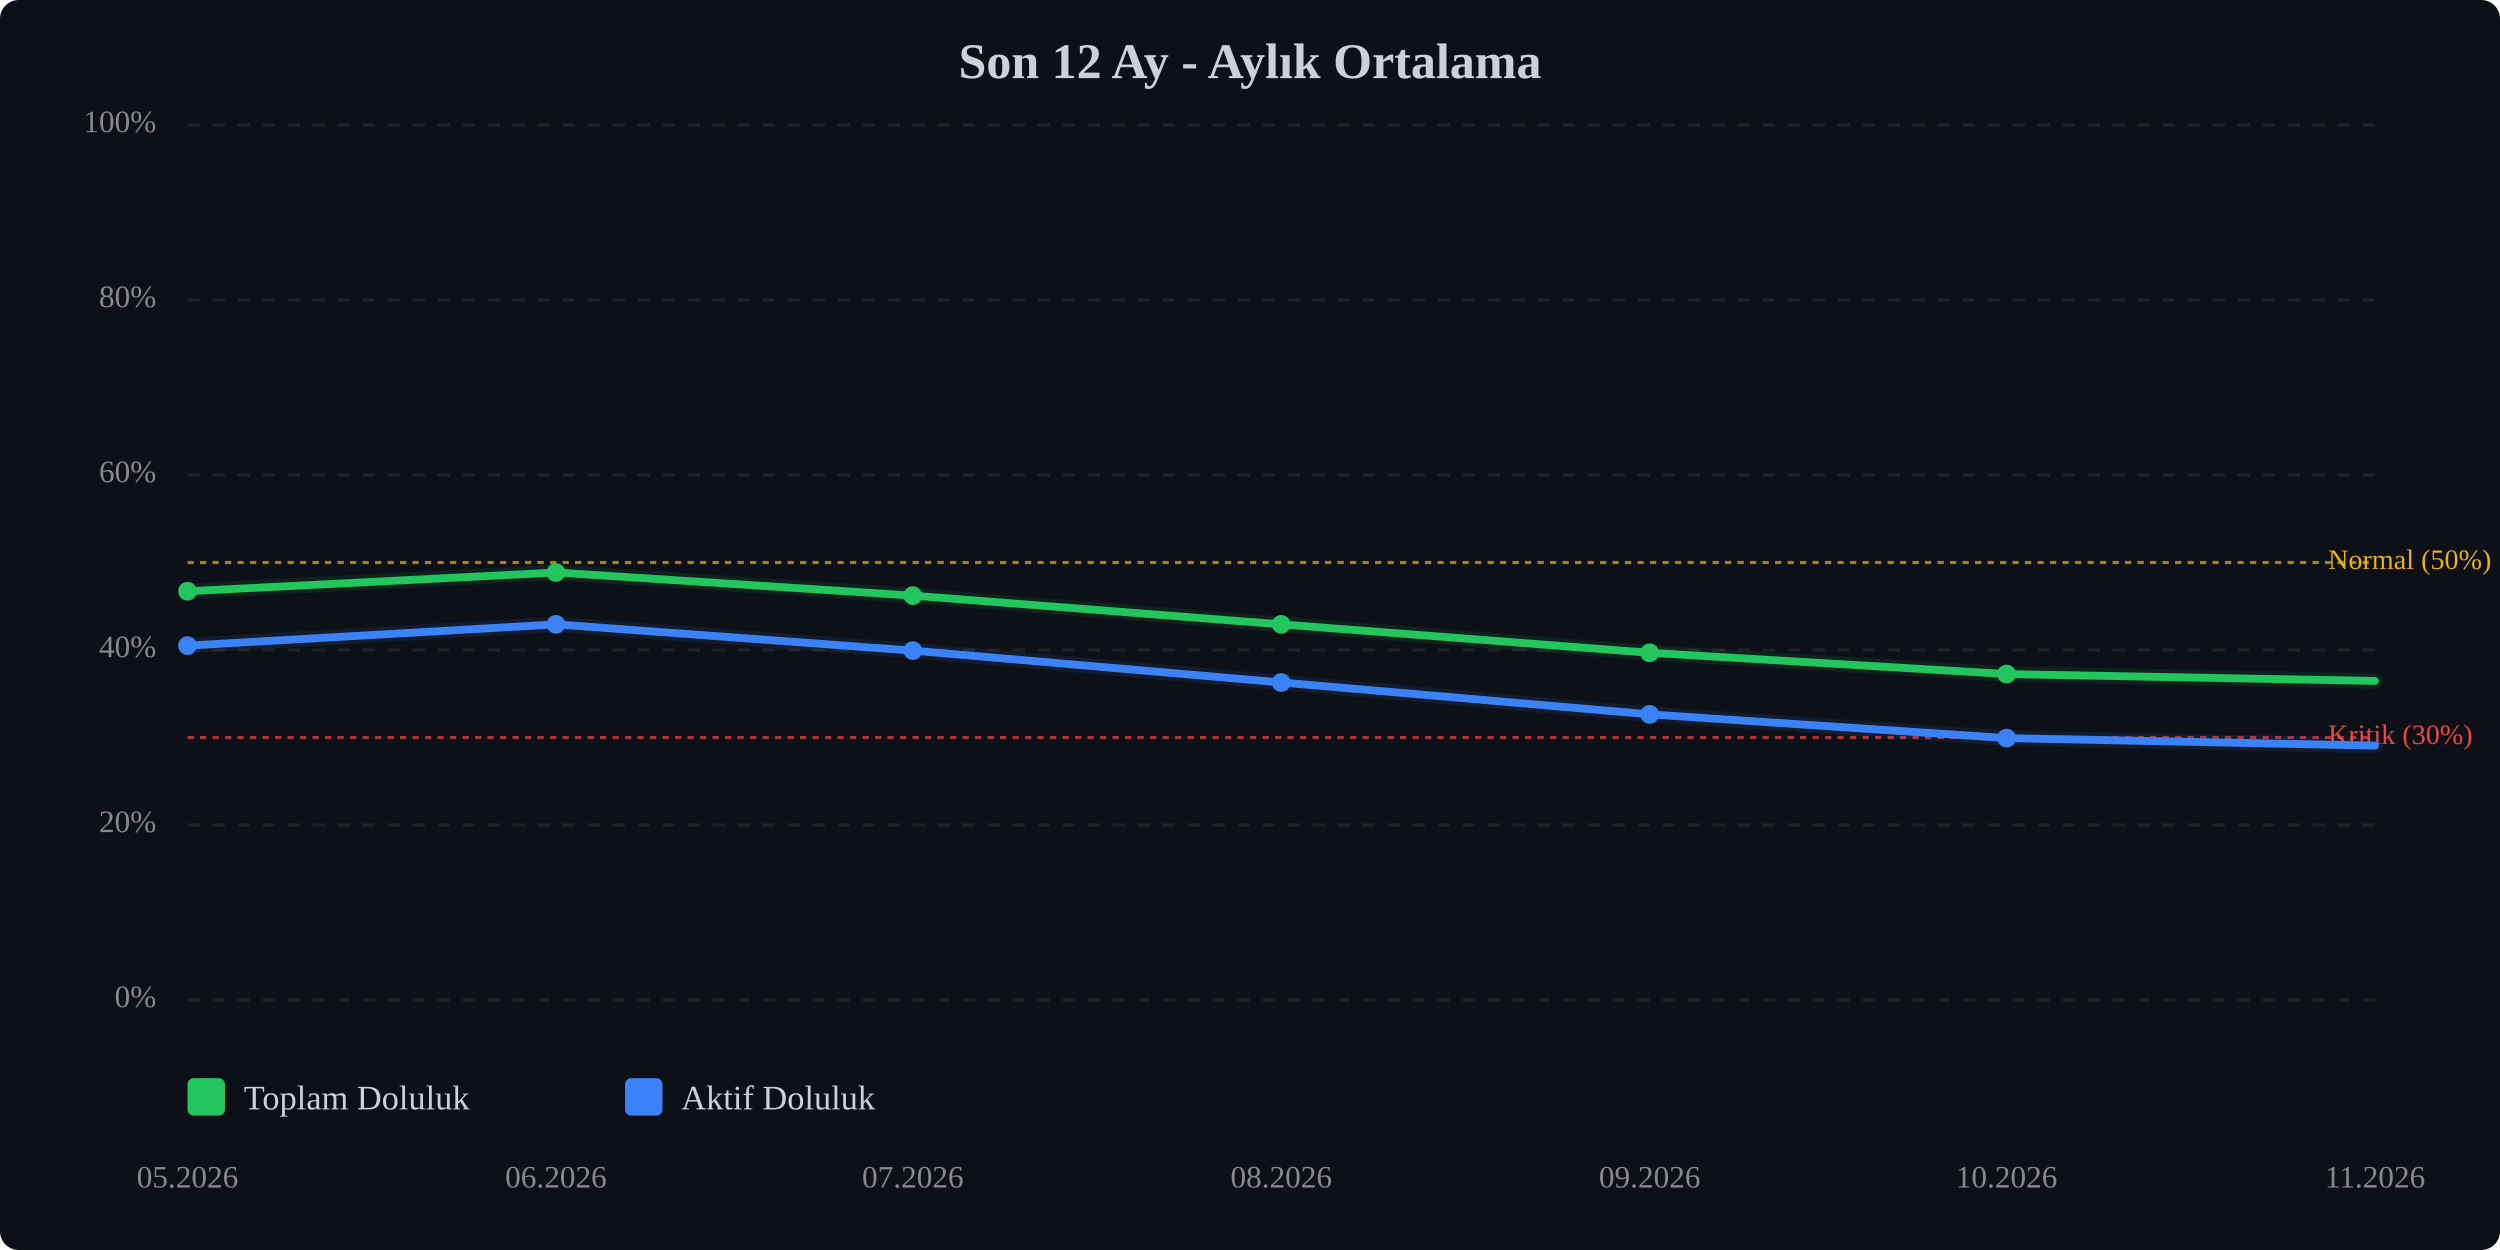
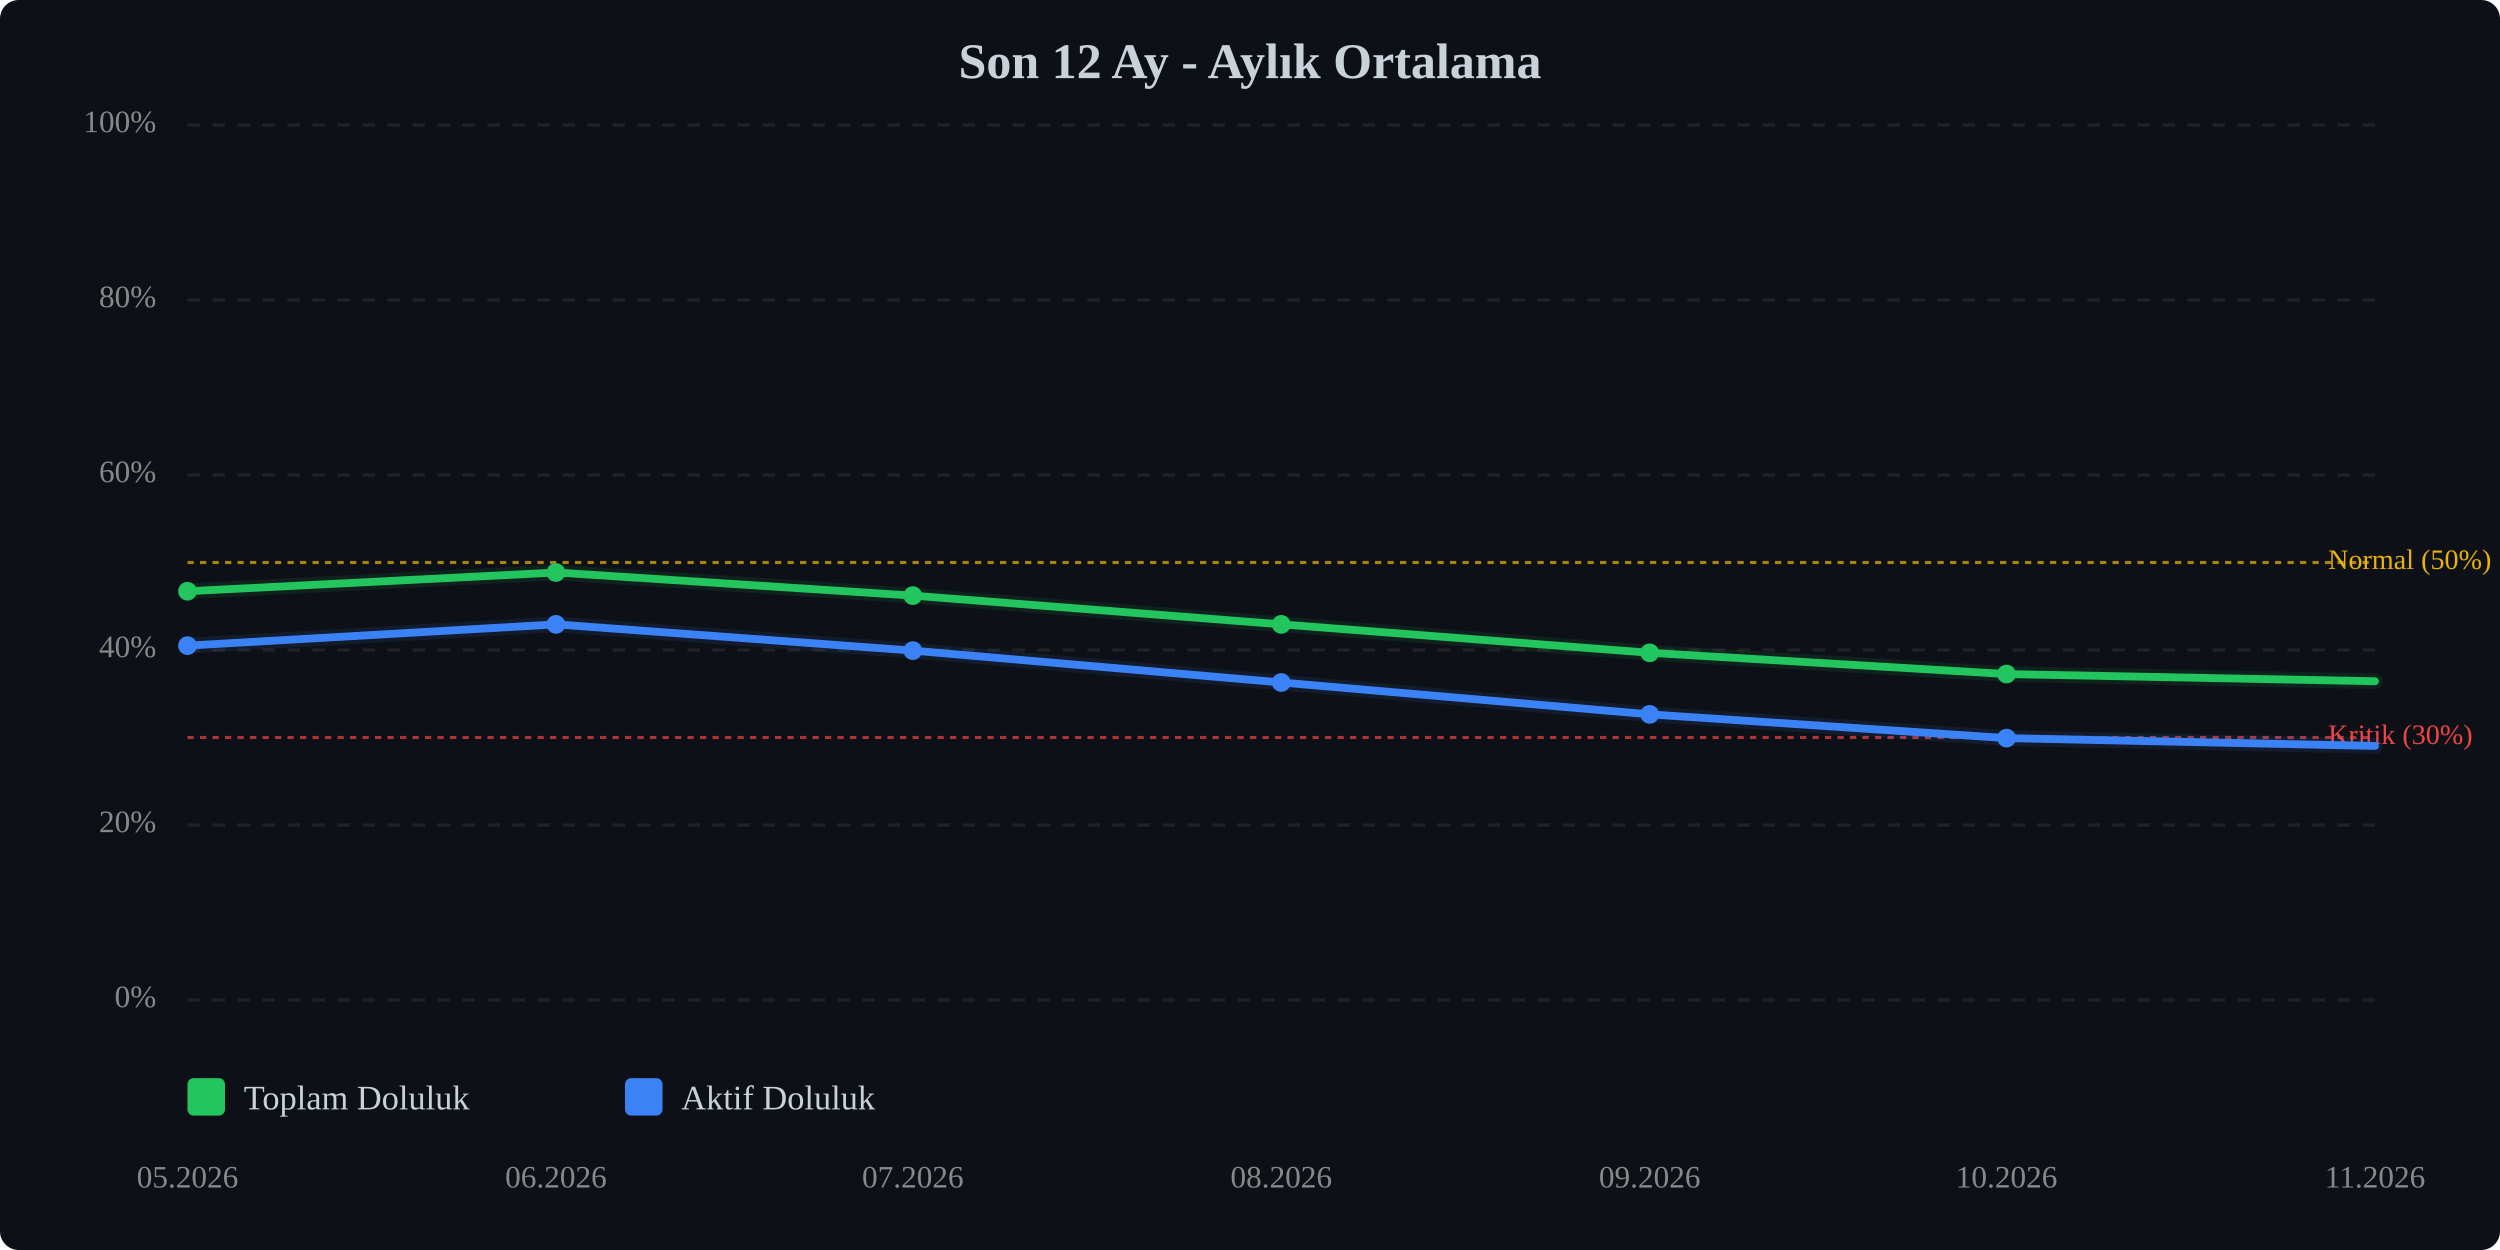
<svg xmlns="http://www.w3.org/2000/svg" viewBox="0 0 800 400" width="100%" style="max-width:800px;">
  <rect width="800" height="400" fill="#0d1117" rx="6" />
  <text x="400.0" y="25" text-anchor="middle" font-size="16" font-weight="bold" fill="#c9d1d9">Son 12 Ay - Aylık Ortalama</text>
  <line x1="60" y1="320.0" x2="760" y2="320.0" stroke="#333" stroke-width="1" stroke-dasharray="4,4" opacity="0.5" />
  <text x="50" y="320.0" text-anchor="end" dominant-baseline="middle" font-size="10" fill="#888">0%</text>
  <line x1="60" y1="264.0" x2="760" y2="264.0" stroke="#333" stroke-width="1" stroke-dasharray="4,4" opacity="0.5" />
  <text x="50" y="264.0" text-anchor="end" dominant-baseline="middle" font-size="10" fill="#888">20%</text>
  <line x1="60" y1="208.0" x2="760" y2="208.0" stroke="#333" stroke-width="1" stroke-dasharray="4,4" opacity="0.5" />
  <text x="50" y="208.0" text-anchor="end" dominant-baseline="middle" font-size="10" fill="#888">40%</text>
  <line x1="60" y1="152.0" x2="760" y2="152.0" stroke="#333" stroke-width="1" stroke-dasharray="4,4" opacity="0.5" />
  <text x="50" y="152.0" text-anchor="end" dominant-baseline="middle" font-size="10" fill="#888">60%</text>
  <line x1="60" y1="96.0" x2="760" y2="96.0" stroke="#333" stroke-width="1" stroke-dasharray="4,4" opacity="0.5" />
  <text x="50" y="96.0" text-anchor="end" dominant-baseline="middle" font-size="10" fill="#888">80%</text>
  <line x1="60" y1="40.0" x2="760" y2="40.0" stroke="#333" stroke-width="1" stroke-dasharray="4,4" opacity="0.5" />
  <text x="50" y="40.0" text-anchor="end" dominant-baseline="middle" font-size="10" fill="#888">100%</text>
  <line x1="60" y1="236.0" x2="760" y2="236.0" stroke="#ef4444" stroke-width="1" stroke-dasharray="2,2" opacity="0.7" />
  <text x="745" y="236.0" dominant-baseline="middle" font-size="9" fill="#ef4444">Kritik (30%)</text>
  <line x1="60" y1="180.0" x2="760" y2="180.0" stroke="#eab308" stroke-width="1" stroke-dasharray="2,2" opacity="0.7" />
  <text x="745" y="180.0" dominant-baseline="middle" font-size="9" fill="#eab308">Normal (50%)</text>
-   <polyline points="60.0,189.2 177.9,183.2 292.1,190.6 410.0,199.8 527.9,208.9 642.1,215.7 760.0,217.9" fill="none" stroke="#22c55e" stroke-width="2.5" stroke-linecap="round" stroke-linejoin="round" />
-   <polyline points="60.0,189.2 177.9,183.2 292.1,190.6 410.0,199.8 527.9,208.9 642.1,215.7 760.0,217.9" fill="none" stroke="#22c55e" stroke-width="5" opacity="0.1" stroke-linecap="round" stroke-linejoin="round" />
-   <polyline points="60.0,206.6 177.9,199.8 292.1,208.2 410.0,218.4 527.9,228.6 642.1,236.2 760.0,238.6" fill="none" stroke="#3b82f6" stroke-width="2.5" stroke-linecap="round" stroke-linejoin="round" />
-   <polyline points="60.0,206.6 177.9,199.8 292.1,208.2 410.0,218.4 527.9,228.6 642.1,236.2 760.0,238.6" fill="none" stroke="#3b82f6" stroke-width="5" opacity="0.1" stroke-linecap="round" stroke-linejoin="round" />
+   <polyline points="60.0,189.2 177.9,183.2 292.1,190.6 410.0,199.8 527.9,208.9 642.1,215.7 760.0,218.0" fill="none" stroke="#22c55e" stroke-width="2.5" stroke-linecap="round" stroke-linejoin="round" />
+   <polyline points="60.0,189.2 177.9,183.2 292.1,190.6 410.0,199.8 527.9,208.9 642.1,215.7 760.0,218.0" fill="none" stroke="#22c55e" stroke-width="5" opacity="0.1" stroke-linecap="round" stroke-linejoin="round" />
+   <polyline points="60.0,206.6 177.9,199.8 292.1,208.2 410.0,218.4 527.9,228.6 642.1,236.2 760.0,238.7" fill="none" stroke="#3b82f6" stroke-width="2.5" stroke-linecap="round" stroke-linejoin="round" />
+   <polyline points="60.0,206.6 177.9,199.8 292.1,208.2 410.0,218.4 527.9,228.6 642.1,236.2 760.0,238.7" fill="none" stroke="#3b82f6" stroke-width="5" opacity="0.1" stroke-linecap="round" stroke-linejoin="round" />
  <circle cx="60.0" cy="189.2" r="3" fill="#22c55e" />
  <circle cx="177.9" cy="183.2" r="3" fill="#22c55e" />
  <circle cx="292.1" cy="190.6" r="3" fill="#22c55e" />
  <circle cx="410.0" cy="199.8" r="3" fill="#22c55e" />
  <circle cx="527.9" cy="208.9" r="3" fill="#22c55e" />
  <circle cx="642.1" cy="215.7" r="3" fill="#22c55e" />
  <circle cx="60.0" cy="206.6" r="3" fill="#3b82f6" />
  <circle cx="177.9" cy="199.8" r="3" fill="#3b82f6" />
  <circle cx="292.1" cy="208.2" r="3" fill="#3b82f6" />
  <circle cx="410.0" cy="218.4" r="3" fill="#3b82f6" />
  <circle cx="527.9" cy="228.6" r="3" fill="#3b82f6" />
  <circle cx="642.1" cy="236.2" r="3" fill="#3b82f6" />
  <text x="60.0" y="380" text-anchor="middle" font-size="10" fill="#888">05.2026</text>
  <text x="177.9" y="380" text-anchor="middle" font-size="10" fill="#888">06.2026</text>
  <text x="292.1" y="380" text-anchor="middle" font-size="10" fill="#888">07.2026</text>
  <text x="410.0" y="380" text-anchor="middle" font-size="10" fill="#888">08.2026</text>
  <text x="527.9" y="380" text-anchor="middle" font-size="10" fill="#888">09.2026</text>
  <text x="642.1" y="380" text-anchor="middle" font-size="10" fill="#888">10.2026</text>
  <text x="760.0" y="380" text-anchor="middle" font-size="10" fill="#888">11.2026</text>
  <g transform="translate(60, 345)">
    <rect x="0" y="0" width="12" height="12" fill="#22c55e" rx="2" />
    <text x="18" y="10" font-size="11" fill="#c9d1d9">Toplam Doluluk</text>
    <rect x="140" y="0" width="12" height="12" fill="#3b82f6" rx="2" />
    <text x="158" y="10" font-size="11" fill="#c9d1d9">Aktif Doluluk</text>
  </g>
</svg>
